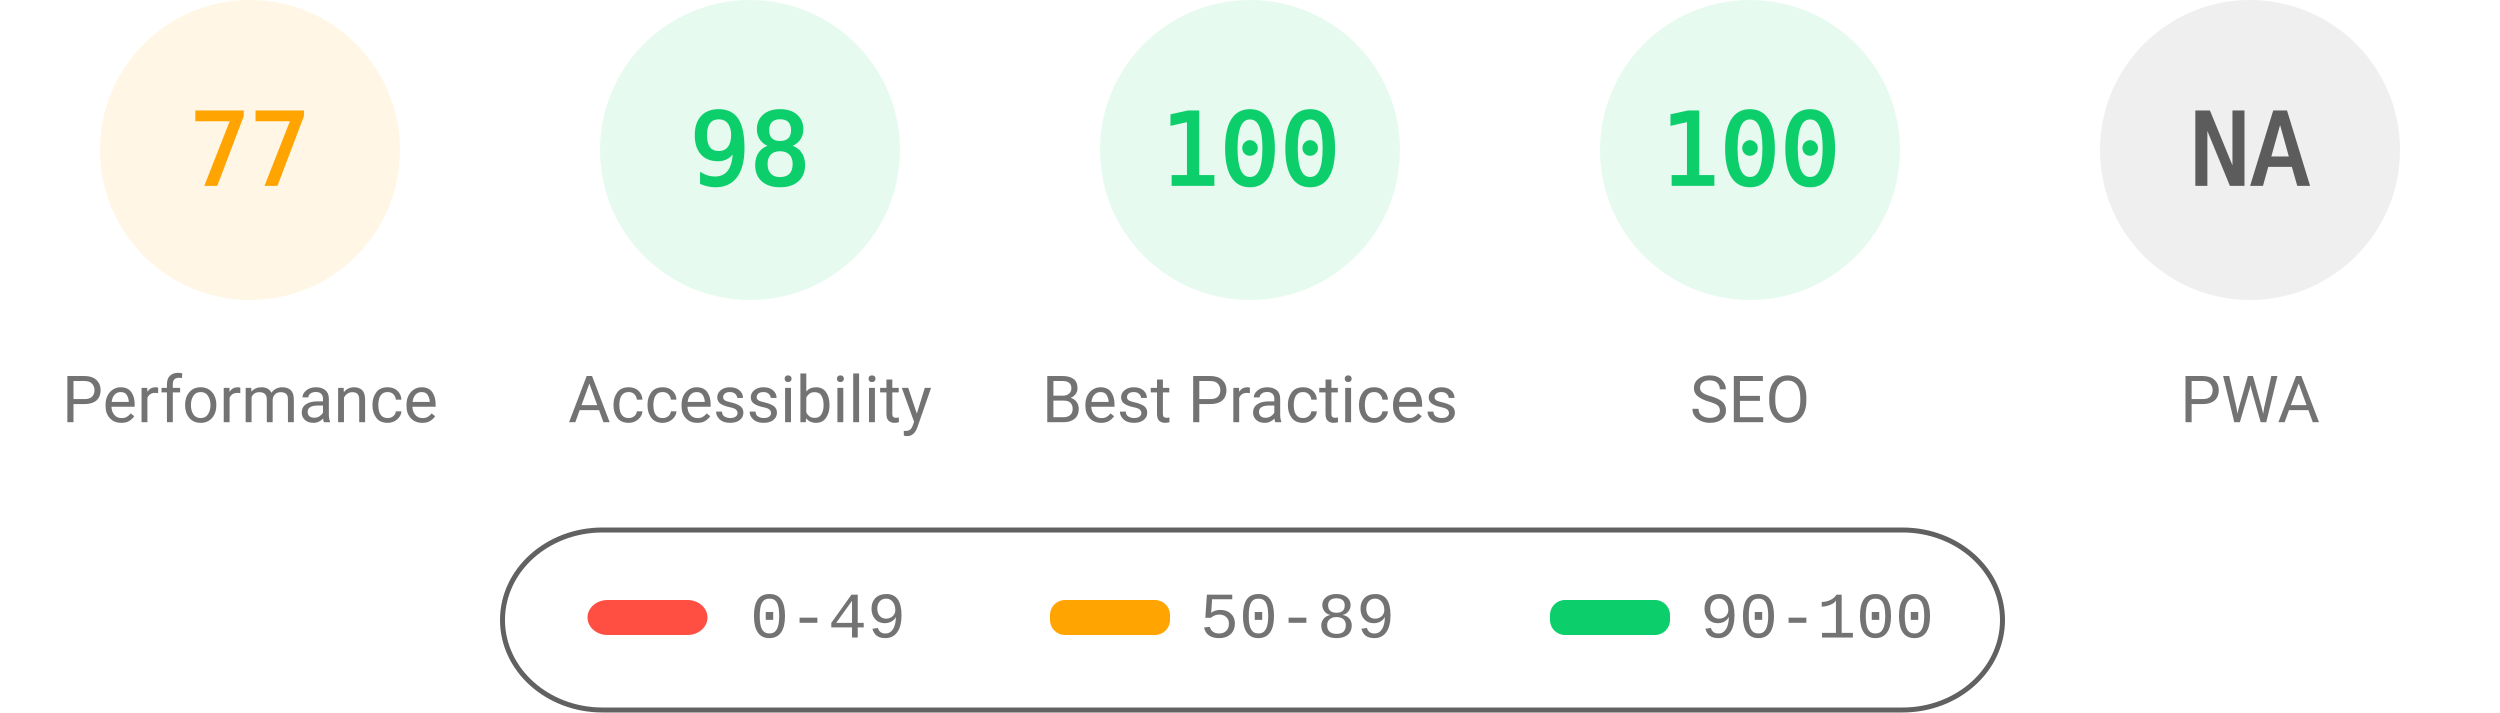
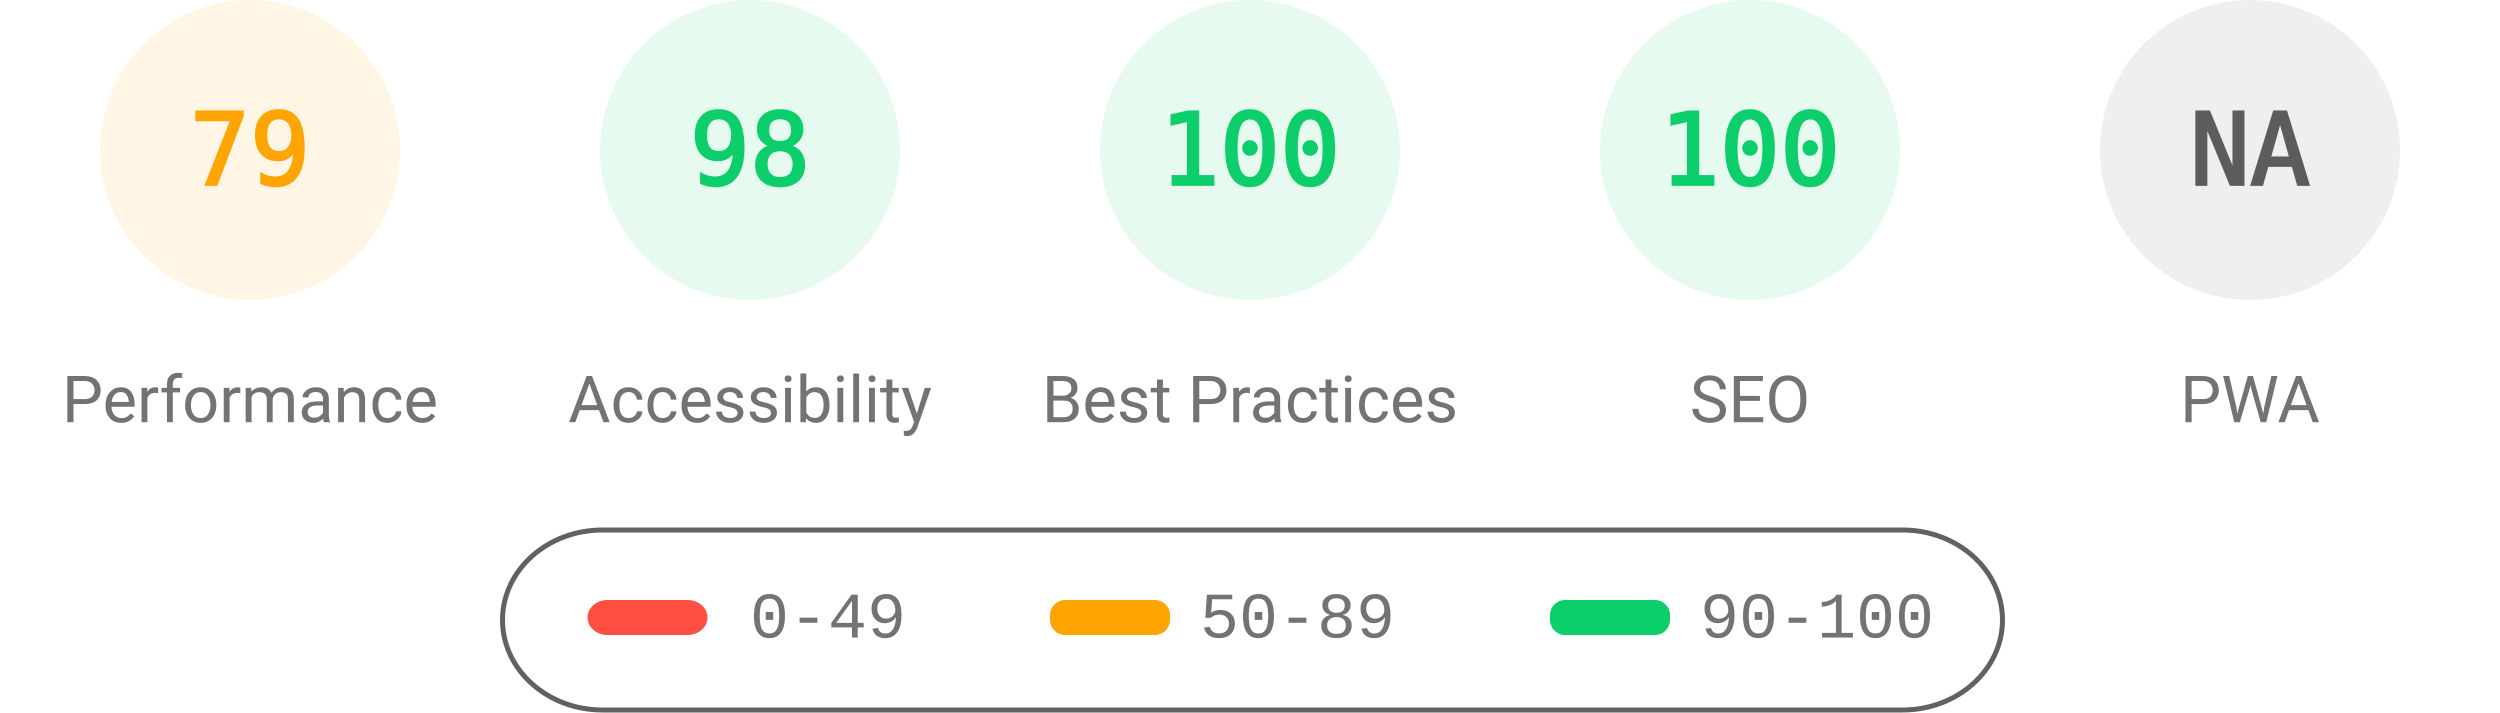
<svg xmlns="http://www.w3.org/2000/svg" fill="none" width="1000" height="285">
  <style>.gauge-base{opacity:.1}.gauge-arc{fill:none;animation-delay:250ms;stroke-linecap:round;transform:rotate(-90deg);transform-origin:100px 60px;animation:load-gauge 1s ease forwards}.guage-text{font-size:40px;font-family:monospace;text-align:center}.guage-red{color:#ff4e42;fill:#ff4e42;stroke:#ff4e42}.guage-orange{color:#ffa400;fill:#ffa400;stroke:#ffa400}.guage-green{color:#0cce6b;fill:#0cce6b;stroke:#0cce6b}.guage-undefined{color:#5c5c5c;fill:#5c5c5c;stroke:#5c5c5c}.guage-title{color:#737373;fill:#737373;stroke:none;font-size:26px;line-height:26px;font-family:Roboto,Halvetica,Arial,sans-serif}@keyframes load-gauge{from{stroke-dasharray:0 352.858}}</style>
  <svg class="guage-div guage-perf guage-orange" viewBox="0 0 200 200" width="200" height="200">
    <circle class="gauge-base" r="56" cx="100" cy="60" stroke-width="8" />
-     <circle class="gauge-arc guage-arc-1" r="56" cx="100" cy="60" stroke-width="8" style="stroke-dasharray:270.931,351.858" />
-     <text class="guage-text" x="100" y="60" alignment-baseline="central" dominant-baseline="central" text-anchor="middle">77</text>
+     <circle class="gauge-arc guage-arc-1" r="56" cx="100" cy="60" stroke-width="8" style="stroke-dasharray:277.968,351.858" />
+     <text class="guage-text" x="100" y="60" alignment-baseline="central" dominant-baseline="central" text-anchor="middle">79</text>
    <text class="guage-title" x="100" y="160" alignment-baseline="central" dominant-baseline="central" text-anchor="middle">Performance</text>
  </svg>
  <svg class="guage-div guage-acc guage-green" viewBox="0 0 200 200" width="200" height="200" x="200">
    <circle class="gauge-base" r="56" cx="100" cy="60" stroke-width="8" />
    <circle class="gauge-arc guage-arc-2" r="56" cx="100" cy="60" stroke-width="8" style="stroke-dasharray:344.821,351.858" />
    <text class="guage-text" x="100" y="60" alignment-baseline="central" dominant-baseline="central" text-anchor="middle">98</text>
    <text class="guage-title" x="100" y="160" alignment-baseline="central" dominant-baseline="central" text-anchor="middle">Accessibility</text>
  </svg>
  <svg class="guage-div guage-best guage-green" viewBox="0 0 200 200" width="200" height="200" x="400">
    <circle class="gauge-base" r="56" cx="100" cy="60" stroke-width="8" />
    <circle class="gauge-arc guage-arc-3" r="56" cx="100" cy="60" stroke-width="8" style="stroke-dasharray:351.858,351.858" />
    <text class="guage-text" x="100" y="60" alignment-baseline="central" dominant-baseline="central" text-anchor="middle">100</text>
    <text class="guage-title" x="100" y="160" alignment-baseline="central" dominant-baseline="central" text-anchor="middle">Best Practices</text>
  </svg>
  <svg class="guage-div guage-seo guage-green" viewBox="0 0 200 200" width="200" height="200" x="600">
    <circle class="gauge-base" r="56" cx="100" cy="60" stroke-width="8" />
    <circle class="gauge-arc guage-arc-4" r="56" cx="100" cy="60" stroke-width="8" style="stroke-dasharray:351.858,351.858" />
    <text class="guage-text" x="100" y="60" alignment-baseline="central" dominant-baseline="central" text-anchor="middle">100</text>
    <text class="guage-title" x="100" y="160" alignment-baseline="central" dominant-baseline="central" text-anchor="middle">SEO</text>
  </svg>
  <svg class="guage-div guage-pwa guage-undefined" viewBox="0 0 200 200" width="200" height="200" x="800">
    <circle class="gauge-base" r="56" cx="100" cy="60" stroke-width="8" />
    <circle class="gauge-arc guage-arc-4" r="56" cx="100" cy="60" stroke-width="8" style="stroke-dasharray:351.858,351.858" />
    <text class="guage-text" x="100" y="60" alignment-baseline="central" dominant-baseline="central" text-anchor="middle">NA</text>
    <text class="guage-title" x="100" y="160" alignment-baseline="central" dominant-baseline="central" text-anchor="middle">PWA</text>
  </svg>
  <svg width="604" height="76" x="200" y="210">
    <path fill="none" id="canvas_background" d="M-1-1h604v80H-1z" />
    <rect fill-opacity="0" stroke="#616161" stroke-width="2" rx="40" id="svg_2" height="72" width="600" y="2" x="1" fill="#000" />
    <rect stroke="#000" rx="8" id="svg_3" height="14" width="48" y="30" x="35" stroke-opacity="null" stroke-width="0" fill="#ff4e42" />
    <rect stroke="#000" rx="6" id="svg_4" height="14" width="48" y="30" x="220" stroke-opacity="null" stroke-width="0" fill="#ffa400" />
    <rect stroke="#000" rx="6" id="svg_5" height="14" width="48" y="30" x="420" stroke-opacity="null" stroke-width="0" fill="#0cce6b" />
    <text xml:space="preserve" text-anchor="start" font-family="'Courier New', Courier, monospace" font-size="26" id="svg_6" y="45" x="100" stroke-opacity="null" stroke-width="0" stroke="#000" fill="#737373">0-49</text>
    <text xml:space="preserve" text-anchor="start" font-family="'Courier New', Courier, monospace" font-size="26" id="svg_7" y="45" x="280" stroke-opacity="null" stroke-width="0" stroke="#000" fill="#737373">50-89</text>
    <text xml:space="preserve" text-anchor="start" font-family="'Courier New', Courier, monospace" font-size="26" id="svg_8" y="45" x="480" stroke-opacity="null" stroke-width="0" stroke="#000" fill="#737373">90-100</text>
  </svg>
</svg>
